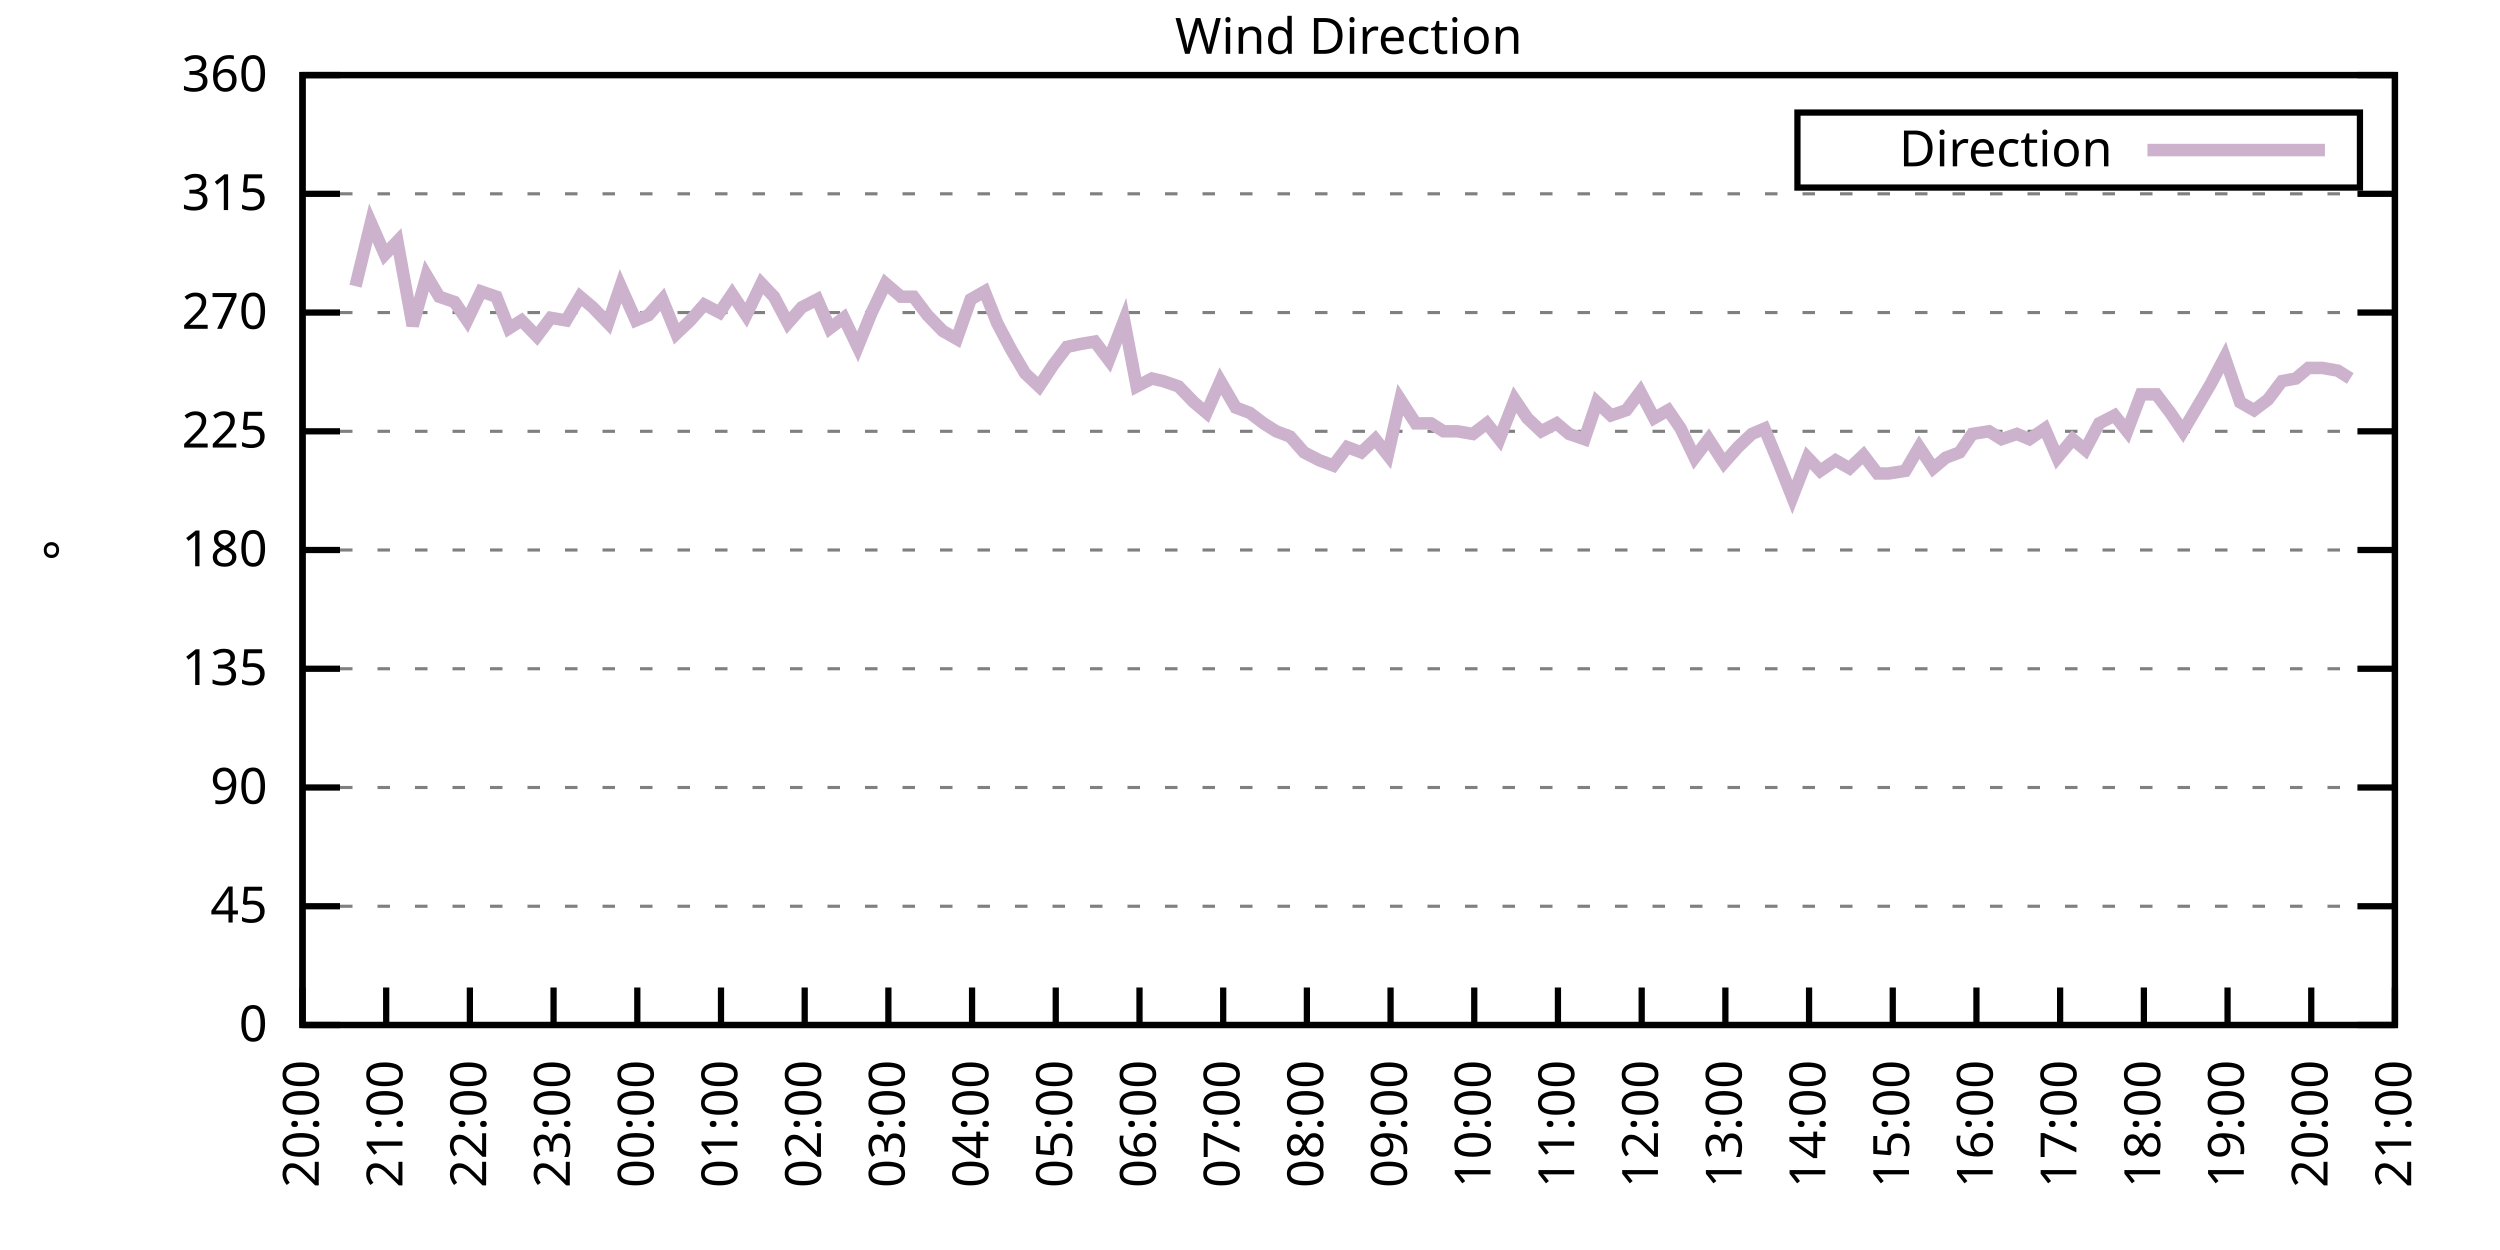
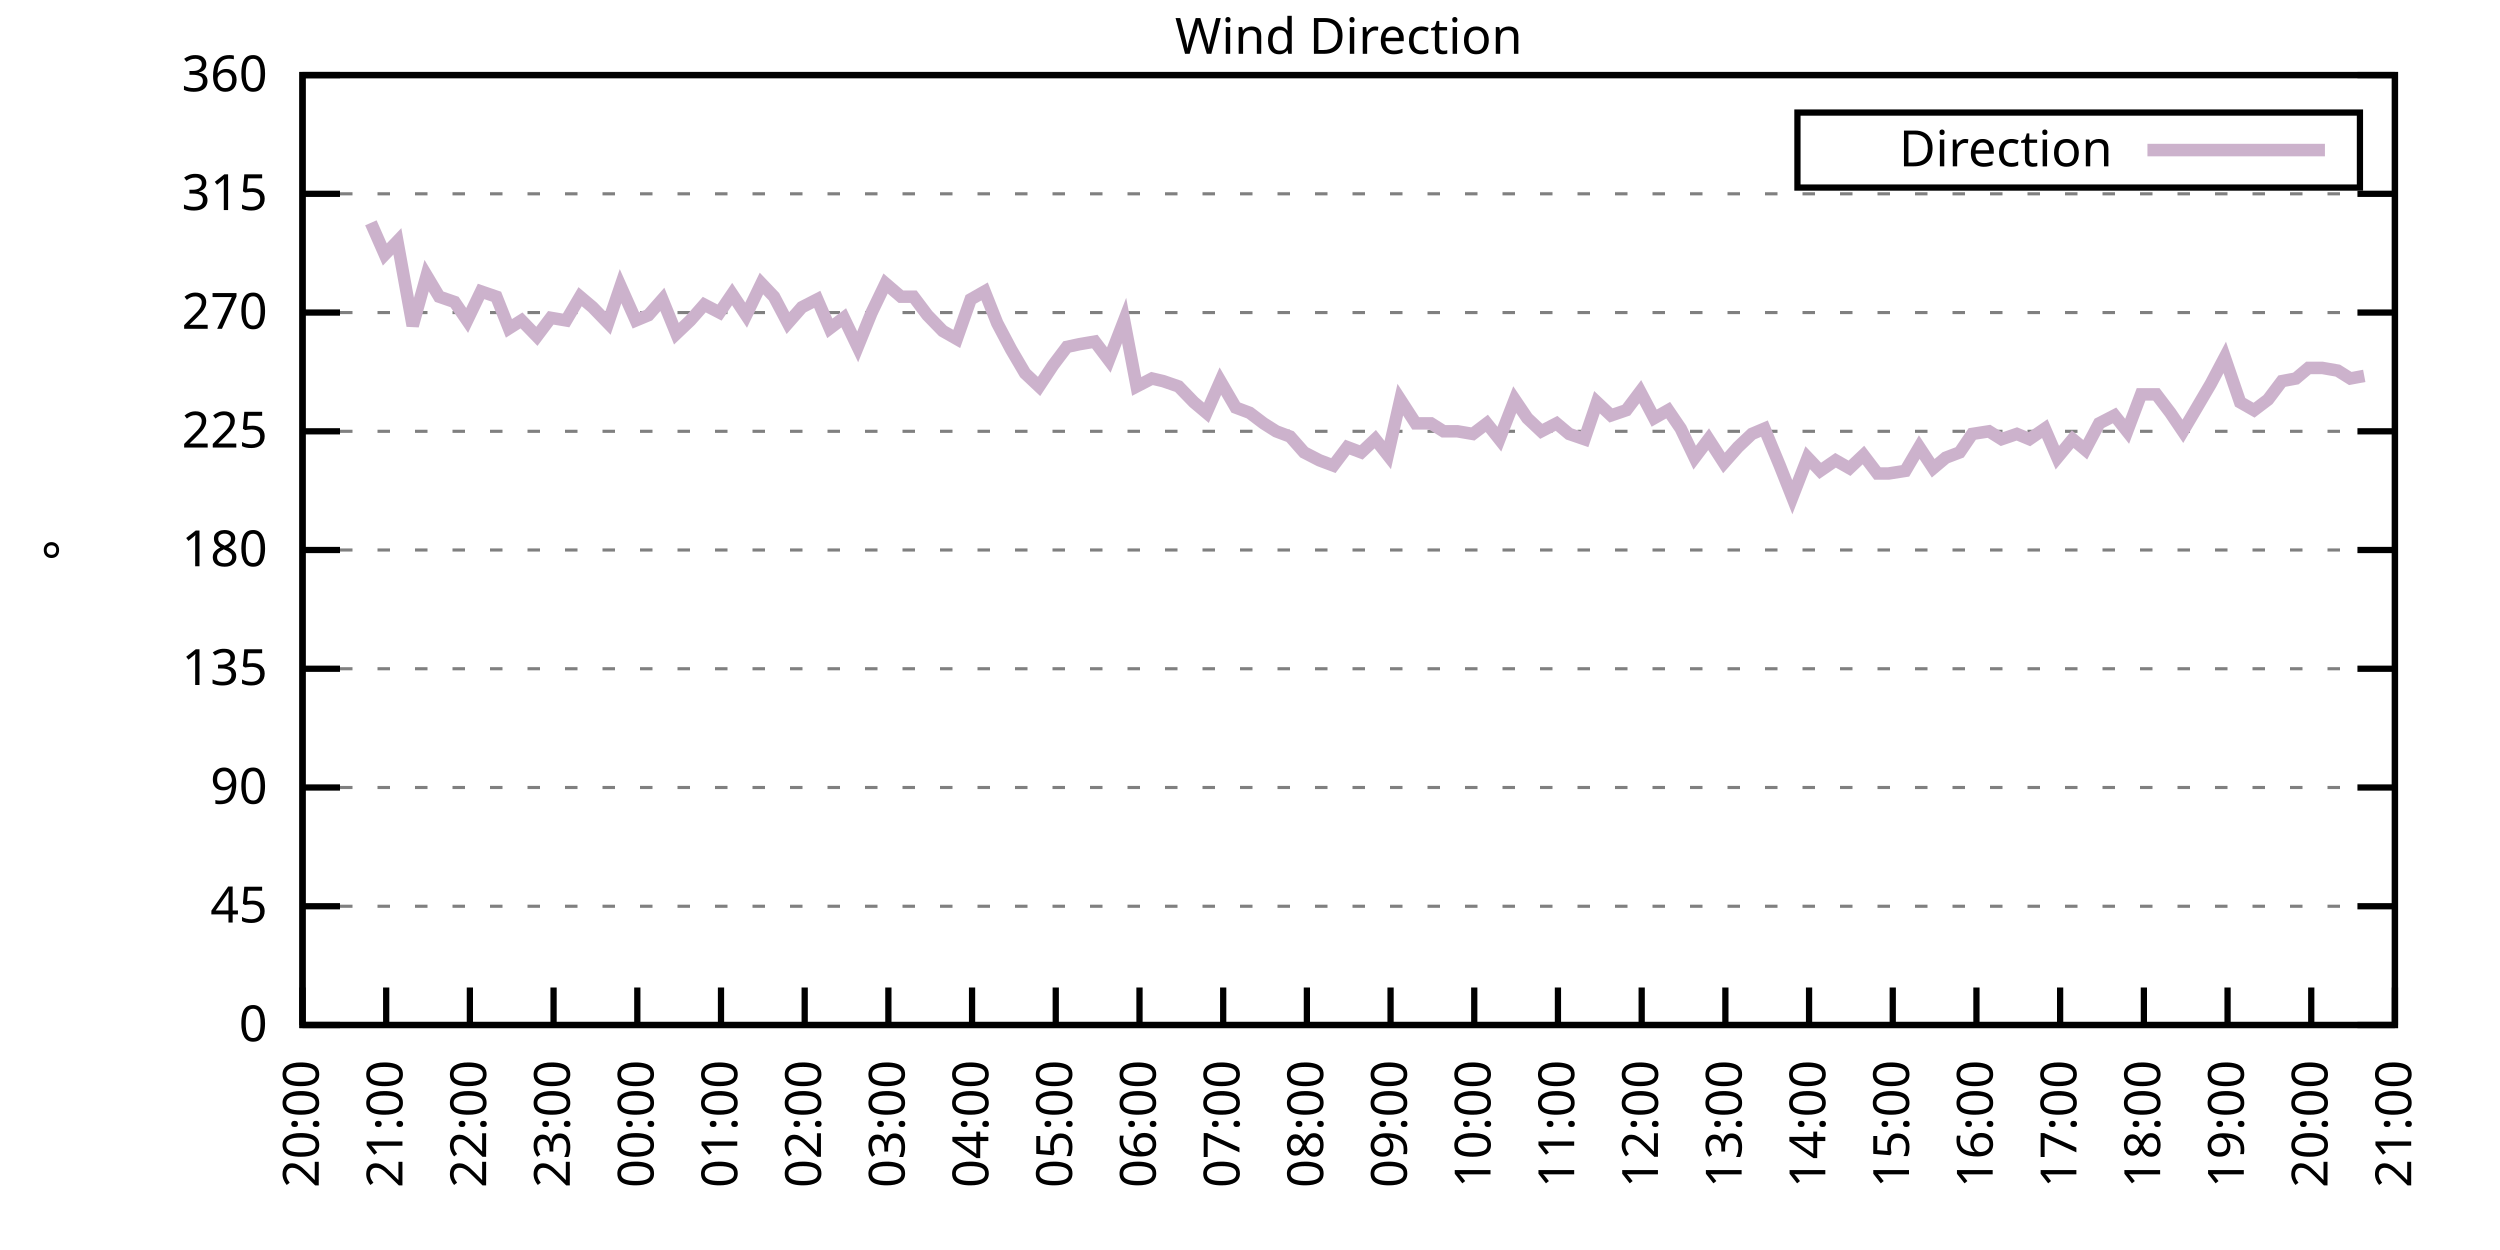
<svg xmlns="http://www.w3.org/2000/svg" xmlns:xlink="http://www.w3.org/1999/xlink" width="400" height="200" viewBox="0 0 400 200">
  <g id="gnuplot_canvas">
    <rect x="0" y="0" width="400" height="200" fill="none" />
    <defs>
      <circle id="gpDot" r="0.5" stroke-width="0.5" stroke="currentColor" />
      <path id="gpPt0" stroke-width="0.333" stroke="currentColor" d="M-1,0 h2 M0,-1 v2" />
      <path id="gpPt1" stroke-width="0.333" stroke="currentColor" d="M-1,-1 L1,1 M1,-1 L-1,1" />
      <path id="gpPt2" stroke-width="0.333" stroke="currentColor" d="M-1,0 L1,0 M0,-1 L0,1 M-1,-1 L1,1 M-1,1 L1,-1" />
      <rect id="gpPt3" stroke-width="0.333" stroke="currentColor" x="-1" y="-1" width="2" height="2" />
      <rect id="gpPt4" stroke-width="0.333" stroke="currentColor" fill="currentColor" x="-1" y="-1" width="2" height="2" />
      <circle id="gpPt5" stroke-width="0.333" stroke="currentColor" cx="0" cy="0" r="1" />
      <use xlink:href="#gpPt5" id="gpPt6" fill="currentColor" stroke="none" />
      <path id="gpPt7" stroke-width="0.333" stroke="currentColor" d="M0,-1.33 L-1.33,0.67 L1.33,0.67 z" />
      <use xlink:href="#gpPt7" id="gpPt8" fill="currentColor" stroke="none" />
      <use xlink:href="#gpPt7" id="gpPt9" stroke="currentColor" transform="rotate(180)" />
      <use xlink:href="#gpPt9" id="gpPt10" fill="currentColor" stroke="none" />
      <use xlink:href="#gpPt3" id="gpPt11" stroke="currentColor" transform="rotate(45)" />
      <use xlink:href="#gpPt11" id="gpPt12" fill="currentColor" stroke="none" />
      <path id="gpPt13" stroke-width="0.333" stroke="currentColor" d="M0,1.330 L1.265,0.411 L0.782,-1.067 L-0.782,-1.076 L-1.265,0.411 z" />
      <use xlink:href="#gpPt13" id="gpPt14" fill="currentColor" stroke="none" />
      <filter id="textbox" filterUnits="objectBoundingBox" x="0" y="0" height="1" width="1">
        <feFlood flood-color="white" flood-opacity="1" result="bgnd" />
        <feComposite in="SourceGraphic" in2="bgnd" operator="atop" />
      </filter>
      <filter id="greybox" filterUnits="objectBoundingBox" x="0" y="0" height="1" width="1">
        <feFlood flood-color="lightgrey" flood-opacity="1" result="grey" />
        <feComposite in="SourceGraphic" in2="grey" operator="atop" />
      </filter>
    </defs>
    <g fill="none" color="white" stroke="currentColor" stroke-width="1.00" stroke-linecap="butt" stroke-linejoin="miter">
</g>
    <g fill="none" color="black" stroke="currentColor" stroke-width="1.00" stroke-linecap="butt" stroke-linejoin="miter">
      <g stroke="none" shape-rendering="crispEdges">
        <polygon fill="rgb(255, 255, 255)" points="48.40,164.00 383.18,164.00 383.18,12.02 48.40,12.02 " />
      </g>
    </g>
    <g fill="none" color="black" stroke="currentColor" stroke-width="1.00" stroke-linecap="butt" stroke-linejoin="miter">
</g>
    <g fill="none" color="black" stroke="black" stroke-width="0.50" stroke-linecap="butt" stroke-linejoin="miter">
</g>
    <g fill="none" color="gray" stroke="currentColor" stroke-width="0.50" stroke-linecap="butt" stroke-linejoin="miter">
      <path stroke="gray" stroke-dasharray="2,4" class="gridline" d="M48.40,164.00 L383.19,164.00  " />
    </g>
    <g fill="none" color="gray" stroke="gray" stroke-width="1.00" stroke-linecap="butt" stroke-linejoin="miter">
</g>
    <g fill="none" color="black" stroke="currentColor" stroke-width="1.00" stroke-linecap="butt" stroke-linejoin="miter">
      <path stroke="black" d="M48.40,164.00 L54.40,164.00 M383.19,164.00 L377.19,164.00  " />
      <g transform="translate(42.80,166.60)" stroke="none" fill="black" font-family="Sans" font-size="8.00" text-anchor="end">
        <text>
          <tspan font-family="Sans"> 0</tspan>
        </text>
      </g>
    </g>
    <g fill="none" color="black" stroke="currentColor" stroke-width="1.00" stroke-linecap="butt" stroke-linejoin="miter">
</g>
    <g fill="none" color="black" stroke="black" stroke-width="0.50" stroke-linecap="butt" stroke-linejoin="miter">
</g>
    <g fill="none" color="gray" stroke="currentColor" stroke-width="0.50" stroke-linecap="butt" stroke-linejoin="miter">
      <path stroke="gray" stroke-dasharray="2,4" class="gridline" d="M48.40,145.00 L383.19,145.00  " />
    </g>
    <g fill="none" color="gray" stroke="gray" stroke-width="1.00" stroke-linecap="butt" stroke-linejoin="miter">
</g>
    <g fill="none" color="black" stroke="currentColor" stroke-width="1.00" stroke-linecap="butt" stroke-linejoin="miter">
      <path stroke="black" d="M48.40,145.00 L54.40,145.00 M383.19,145.00 L377.19,145.00  " />
      <g transform="translate(42.80,147.60)" stroke="none" fill="black" font-family="Sans" font-size="8.00" text-anchor="end">
        <text>
          <tspan font-family="Sans"> 45</tspan>
        </text>
      </g>
    </g>
    <g fill="none" color="black" stroke="currentColor" stroke-width="1.00" stroke-linecap="butt" stroke-linejoin="miter">
</g>
    <g fill="none" color="black" stroke="black" stroke-width="0.50" stroke-linecap="butt" stroke-linejoin="miter">
</g>
    <g fill="none" color="gray" stroke="currentColor" stroke-width="0.50" stroke-linecap="butt" stroke-linejoin="miter">
      <path stroke="gray" stroke-dasharray="2,4" class="gridline" d="M48.40,126.00 L383.19,126.00  " />
    </g>
    <g fill="none" color="gray" stroke="gray" stroke-width="1.00" stroke-linecap="butt" stroke-linejoin="miter">
</g>
    <g fill="none" color="black" stroke="currentColor" stroke-width="1.00" stroke-linecap="butt" stroke-linejoin="miter">
      <path stroke="black" d="M48.40,126.00 L54.40,126.00 M383.19,126.00 L377.19,126.00  " />
      <g transform="translate(42.80,128.60)" stroke="none" fill="black" font-family="Sans" font-size="8.00" text-anchor="end">
        <text>
          <tspan font-family="Sans"> 90</tspan>
        </text>
      </g>
    </g>
    <g fill="none" color="black" stroke="currentColor" stroke-width="1.00" stroke-linecap="butt" stroke-linejoin="miter">
</g>
    <g fill="none" color="black" stroke="black" stroke-width="0.50" stroke-linecap="butt" stroke-linejoin="miter">
</g>
    <g fill="none" color="gray" stroke="currentColor" stroke-width="0.50" stroke-linecap="butt" stroke-linejoin="miter">
      <path stroke="gray" stroke-dasharray="2,4" class="gridline" d="M48.40,107.00 L383.19,107.00  " />
    </g>
    <g fill="none" color="gray" stroke="gray" stroke-width="1.00" stroke-linecap="butt" stroke-linejoin="miter">
</g>
    <g fill="none" color="black" stroke="currentColor" stroke-width="1.00" stroke-linecap="butt" stroke-linejoin="miter">
      <path stroke="black" d="M48.40,107.00 L54.40,107.00 M383.19,107.00 L377.19,107.00  " />
      <g transform="translate(42.80,109.60)" stroke="none" fill="black" font-family="Sans" font-size="8.00" text-anchor="end">
        <text>
          <tspan font-family="Sans"> 135</tspan>
        </text>
      </g>
    </g>
    <g fill="none" color="black" stroke="currentColor" stroke-width="1.00" stroke-linecap="butt" stroke-linejoin="miter">
</g>
    <g fill="none" color="black" stroke="black" stroke-width="0.50" stroke-linecap="butt" stroke-linejoin="miter">
</g>
    <g fill="none" color="gray" stroke="currentColor" stroke-width="0.50" stroke-linecap="butt" stroke-linejoin="miter">
      <path stroke="gray" stroke-dasharray="2,4" class="gridline" d="M48.40,88.00 L383.19,88.00  " />
    </g>
    <g fill="none" color="gray" stroke="gray" stroke-width="1.00" stroke-linecap="butt" stroke-linejoin="miter">
</g>
    <g fill="none" color="black" stroke="currentColor" stroke-width="1.00" stroke-linecap="butt" stroke-linejoin="miter">
      <path stroke="black" d="M48.40,88.00 L54.40,88.00 M383.19,88.00 L377.19,88.00  " />
      <g transform="translate(42.80,90.60)" stroke="none" fill="black" font-family="Sans" font-size="8.00" text-anchor="end">
        <text>
          <tspan font-family="Sans"> 180</tspan>
        </text>
      </g>
    </g>
    <g fill="none" color="black" stroke="currentColor" stroke-width="1.00" stroke-linecap="butt" stroke-linejoin="miter">
</g>
    <g fill="none" color="black" stroke="black" stroke-width="0.50" stroke-linecap="butt" stroke-linejoin="miter">
</g>
    <g fill="none" color="gray" stroke="currentColor" stroke-width="0.50" stroke-linecap="butt" stroke-linejoin="miter">
      <path stroke="gray" stroke-dasharray="2,4" class="gridline" d="M48.40,69.01 L383.19,69.01  " />
    </g>
    <g fill="none" color="gray" stroke="gray" stroke-width="1.00" stroke-linecap="butt" stroke-linejoin="miter">
</g>
    <g fill="none" color="black" stroke="currentColor" stroke-width="1.00" stroke-linecap="butt" stroke-linejoin="miter">
      <path stroke="black" d="M48.40,69.01 L54.40,69.01 M383.19,69.01 L377.19,69.01  " />
      <g transform="translate(42.80,71.61)" stroke="none" fill="black" font-family="Sans" font-size="8.00" text-anchor="end">
        <text>
          <tspan font-family="Sans"> 225</tspan>
        </text>
      </g>
    </g>
    <g fill="none" color="black" stroke="currentColor" stroke-width="1.00" stroke-linecap="butt" stroke-linejoin="miter">
</g>
    <g fill="none" color="black" stroke="black" stroke-width="0.50" stroke-linecap="butt" stroke-linejoin="miter">
</g>
    <g fill="none" color="gray" stroke="currentColor" stroke-width="0.50" stroke-linecap="butt" stroke-linejoin="miter">
      <path stroke="gray" stroke-dasharray="2,4" class="gridline" d="M48.40,50.01 L383.19,50.01  " />
    </g>
    <g fill="none" color="gray" stroke="gray" stroke-width="1.00" stroke-linecap="butt" stroke-linejoin="miter">
</g>
    <g fill="none" color="black" stroke="currentColor" stroke-width="1.00" stroke-linecap="butt" stroke-linejoin="miter">
      <path stroke="black" d="M48.40,50.01 L54.40,50.01 M383.19,50.01 L377.19,50.01  " />
      <g transform="translate(42.80,52.61)" stroke="none" fill="black" font-family="Sans" font-size="8.00" text-anchor="end">
        <text>
          <tspan font-family="Sans"> 270</tspan>
        </text>
      </g>
    </g>
    <g fill="none" color="black" stroke="currentColor" stroke-width="1.00" stroke-linecap="butt" stroke-linejoin="miter">
</g>
    <g fill="none" color="black" stroke="black" stroke-width="0.50" stroke-linecap="butt" stroke-linejoin="miter">
</g>
    <g fill="none" color="gray" stroke="currentColor" stroke-width="0.50" stroke-linecap="butt" stroke-linejoin="miter">
      <path stroke="gray" stroke-dasharray="2,4" class="gridline" d="M48.40,31.01 L383.19,31.01  " />
    </g>
    <g fill="none" color="gray" stroke="gray" stroke-width="1.00" stroke-linecap="butt" stroke-linejoin="miter">
</g>
    <g fill="none" color="black" stroke="currentColor" stroke-width="1.00" stroke-linecap="butt" stroke-linejoin="miter">
      <path stroke="black" d="M48.40,31.01 L54.40,31.01 M383.19,31.01 L377.19,31.01  " />
      <g transform="translate(42.80,33.61)" stroke="none" fill="black" font-family="Sans" font-size="8.00" text-anchor="end">
        <text>
          <tspan font-family="Sans"> 315</tspan>
        </text>
      </g>
    </g>
    <g fill="none" color="black" stroke="currentColor" stroke-width="1.00" stroke-linecap="butt" stroke-linejoin="miter">
</g>
    <g fill="none" color="black" stroke="black" stroke-width="0.50" stroke-linecap="butt" stroke-linejoin="miter">
</g>
    <g fill="none" color="gray" stroke="currentColor" stroke-width="0.50" stroke-linecap="butt" stroke-linejoin="miter">
      <path stroke="gray" stroke-dasharray="2,4" class="gridline" d="M48.40,12.01 L383.19,12.01  " />
    </g>
    <g fill="none" color="gray" stroke="gray" stroke-width="1.00" stroke-linecap="butt" stroke-linejoin="miter">
</g>
    <g fill="none" color="black" stroke="currentColor" stroke-width="1.00" stroke-linecap="butt" stroke-linejoin="miter">
      <path stroke="black" d="M48.40,12.01 L54.40,12.01 M383.19,12.01 L377.19,12.01  " />
      <g transform="translate(42.80,14.61)" stroke="none" fill="black" font-family="Sans" font-size="8.00" text-anchor="end">
        <text>
          <tspan font-family="Sans"> 360</tspan>
        </text>
      </g>
    </g>
    <g fill="none" color="black" stroke="currentColor" stroke-width="1.00" stroke-linecap="butt" stroke-linejoin="miter">
      <path stroke="black" d="M48.40,164.00 L48.40,158.00  " />
      <g transform="translate(51.00,169.60) rotate(270.00)" stroke="none" fill="black" font-family="Sans" font-size="8.00" text-anchor="end">
        <text>
          <tspan font-family="Sans">20:00</tspan>
        </text>
      </g>
    </g>
    <g fill="none" color="black" stroke="currentColor" stroke-width="1.00" stroke-linecap="butt" stroke-linejoin="miter">
      <path stroke="black" d="M61.79,164.00 L61.79,158.00  " />
      <g transform="translate(64.39,169.60) rotate(270.00)" stroke="none" fill="black" font-family="Sans" font-size="8.00" text-anchor="end">
        <text>
          <tspan font-family="Sans">21:00</tspan>
        </text>
      </g>
    </g>
    <g fill="none" color="black" stroke="currentColor" stroke-width="1.00" stroke-linecap="butt" stroke-linejoin="miter">
      <path stroke="black" d="M75.18,164.00 L75.18,158.00  " />
      <g transform="translate(77.78,169.60) rotate(270.00)" stroke="none" fill="black" font-family="Sans" font-size="8.00" text-anchor="end">
        <text>
          <tspan font-family="Sans">22:00</tspan>
        </text>
      </g>
    </g>
    <g fill="none" color="black" stroke="currentColor" stroke-width="1.00" stroke-linecap="butt" stroke-linejoin="miter">
      <path stroke="black" d="M88.57,164.00 L88.57,158.00  " />
      <g transform="translate(91.17,169.60) rotate(270.00)" stroke="none" fill="black" font-family="Sans" font-size="8.00" text-anchor="end">
        <text>
          <tspan font-family="Sans">23:00</tspan>
        </text>
      </g>
    </g>
    <g fill="none" color="black" stroke="currentColor" stroke-width="1.00" stroke-linecap="butt" stroke-linejoin="miter">
      <path stroke="black" d="M101.97,164.00 L101.97,158.00  " />
      <g transform="translate(104.57,169.60) rotate(270.00)" stroke="none" fill="black" font-family="Sans" font-size="8.00" text-anchor="end">
        <text>
          <tspan font-family="Sans">00:00</tspan>
        </text>
      </g>
    </g>
    <g fill="none" color="black" stroke="currentColor" stroke-width="1.00" stroke-linecap="butt" stroke-linejoin="miter">
      <path stroke="black" d="M115.36,164.00 L115.36,158.00  " />
      <g transform="translate(117.96,169.60) rotate(270.00)" stroke="none" fill="black" font-family="Sans" font-size="8.00" text-anchor="end">
        <text>
          <tspan font-family="Sans">01:00</tspan>
        </text>
      </g>
    </g>
    <g fill="none" color="black" stroke="currentColor" stroke-width="1.00" stroke-linecap="butt" stroke-linejoin="miter">
      <path stroke="black" d="M128.75,164.00 L128.75,158.00  " />
      <g transform="translate(131.35,169.60) rotate(270.00)" stroke="none" fill="black" font-family="Sans" font-size="8.00" text-anchor="end">
        <text>
          <tspan font-family="Sans">02:00</tspan>
        </text>
      </g>
    </g>
    <g fill="none" color="black" stroke="currentColor" stroke-width="1.00" stroke-linecap="butt" stroke-linejoin="miter">
      <path stroke="black" d="M142.14,164.00 L142.14,158.00  " />
      <g transform="translate(144.74,169.60) rotate(270.00)" stroke="none" fill="black" font-family="Sans" font-size="8.00" text-anchor="end">
        <text>
          <tspan font-family="Sans">03:00</tspan>
        </text>
      </g>
    </g>
    <g fill="none" color="black" stroke="currentColor" stroke-width="1.00" stroke-linecap="butt" stroke-linejoin="miter">
      <path stroke="black" d="M155.53,164.00 L155.53,158.00  " />
      <g transform="translate(158.13,169.60) rotate(270.00)" stroke="none" fill="black" font-family="Sans" font-size="8.00" text-anchor="end">
        <text>
          <tspan font-family="Sans">04:00</tspan>
        </text>
      </g>
    </g>
    <g fill="none" color="black" stroke="currentColor" stroke-width="1.00" stroke-linecap="butt" stroke-linejoin="miter">
      <path stroke="black" d="M168.92,164.00 L168.92,158.00  " />
      <g transform="translate(171.52,169.60) rotate(270.00)" stroke="none" fill="black" font-family="Sans" font-size="8.00" text-anchor="end">
        <text>
          <tspan font-family="Sans">05:00</tspan>
        </text>
      </g>
    </g>
    <g fill="none" color="black" stroke="currentColor" stroke-width="1.00" stroke-linecap="butt" stroke-linejoin="miter">
      <path stroke="black" d="M182.32,164.00 L182.32,158.00  " />
      <g transform="translate(184.92,169.60) rotate(270.00)" stroke="none" fill="black" font-family="Sans" font-size="8.00" text-anchor="end">
        <text>
          <tspan font-family="Sans">06:00</tspan>
        </text>
      </g>
    </g>
    <g fill="none" color="black" stroke="currentColor" stroke-width="1.00" stroke-linecap="butt" stroke-linejoin="miter">
      <path stroke="black" d="M195.71,164.00 L195.71,158.00  " />
      <g transform="translate(198.31,169.60) rotate(270.00)" stroke="none" fill="black" font-family="Sans" font-size="8.00" text-anchor="end">
        <text>
          <tspan font-family="Sans">07:00</tspan>
        </text>
      </g>
    </g>
    <g fill="none" color="black" stroke="currentColor" stroke-width="1.00" stroke-linecap="butt" stroke-linejoin="miter">
      <path stroke="black" d="M209.10,164.00 L209.10,158.00  " />
      <g transform="translate(211.70,169.60) rotate(270.00)" stroke="none" fill="black" font-family="Sans" font-size="8.00" text-anchor="end">
        <text>
          <tspan font-family="Sans">08:00</tspan>
        </text>
      </g>
    </g>
    <g fill="none" color="black" stroke="currentColor" stroke-width="1.00" stroke-linecap="butt" stroke-linejoin="miter">
      <path stroke="black" d="M222.49,164.00 L222.49,158.00  " />
      <g transform="translate(225.09,169.60) rotate(270.00)" stroke="none" fill="black" font-family="Sans" font-size="8.00" text-anchor="end">
        <text>
          <tspan font-family="Sans">09:00</tspan>
        </text>
      </g>
    </g>
    <g fill="none" color="black" stroke="currentColor" stroke-width="1.00" stroke-linecap="butt" stroke-linejoin="miter">
      <path stroke="black" d="M235.88,164.00 L235.88,158.00  " />
      <g transform="translate(238.48,169.60) rotate(270.00)" stroke="none" fill="black" font-family="Sans" font-size="8.00" text-anchor="end">
        <text>
          <tspan font-family="Sans">10:00</tspan>
        </text>
      </g>
    </g>
    <g fill="none" color="black" stroke="currentColor" stroke-width="1.00" stroke-linecap="butt" stroke-linejoin="miter">
      <path stroke="black" d="M249.27,164.00 L249.27,158.00  " />
      <g transform="translate(251.87,169.60) rotate(270.00)" stroke="none" fill="black" font-family="Sans" font-size="8.00" text-anchor="end">
        <text>
          <tspan font-family="Sans">11:00</tspan>
        </text>
      </g>
    </g>
    <g fill="none" color="black" stroke="currentColor" stroke-width="1.00" stroke-linecap="butt" stroke-linejoin="miter">
      <path stroke="black" d="M262.67,164.00 L262.67,158.00  " />
      <g transform="translate(265.27,169.60) rotate(270.00)" stroke="none" fill="black" font-family="Sans" font-size="8.00" text-anchor="end">
        <text>
          <tspan font-family="Sans">12:00</tspan>
        </text>
      </g>
    </g>
    <g fill="none" color="black" stroke="currentColor" stroke-width="1.00" stroke-linecap="butt" stroke-linejoin="miter">
      <path stroke="black" d="M276.06,164.00 L276.06,158.00  " />
      <g transform="translate(278.66,169.60) rotate(270.00)" stroke="none" fill="black" font-family="Sans" font-size="8.00" text-anchor="end">
        <text>
          <tspan font-family="Sans">13:00</tspan>
        </text>
      </g>
    </g>
    <g fill="none" color="black" stroke="currentColor" stroke-width="1.00" stroke-linecap="butt" stroke-linejoin="miter">
      <path stroke="black" d="M289.45,164.00 L289.45,158.00  " />
      <g transform="translate(292.05,169.60) rotate(270.00)" stroke="none" fill="black" font-family="Sans" font-size="8.00" text-anchor="end">
        <text>
          <tspan font-family="Sans">14:00</tspan>
        </text>
      </g>
    </g>
    <g fill="none" color="black" stroke="currentColor" stroke-width="1.00" stroke-linecap="butt" stroke-linejoin="miter">
      <path stroke="black" d="M302.84,164.00 L302.84,158.00  " />
      <g transform="translate(305.44,169.60) rotate(270.00)" stroke="none" fill="black" font-family="Sans" font-size="8.00" text-anchor="end">
        <text>
          <tspan font-family="Sans">15:00</tspan>
        </text>
      </g>
    </g>
    <g fill="none" color="black" stroke="currentColor" stroke-width="1.00" stroke-linecap="butt" stroke-linejoin="miter">
      <path stroke="black" d="M316.23,164.00 L316.23,158.00  " />
      <g transform="translate(318.83,169.60) rotate(270.00)" stroke="none" fill="black" font-family="Sans" font-size="8.00" text-anchor="end">
        <text>
          <tspan font-family="Sans">16:00</tspan>
        </text>
      </g>
    </g>
    <g fill="none" color="black" stroke="currentColor" stroke-width="1.00" stroke-linecap="butt" stroke-linejoin="miter">
      <path stroke="black" d="M329.62,164.00 L329.62,158.00  " />
      <g transform="translate(332.22,169.60) rotate(270.00)" stroke="none" fill="black" font-family="Sans" font-size="8.00" text-anchor="end">
        <text>
          <tspan font-family="Sans">17:00</tspan>
        </text>
      </g>
    </g>
    <g fill="none" color="black" stroke="currentColor" stroke-width="1.00" stroke-linecap="butt" stroke-linejoin="miter">
      <path stroke="black" d="M343.02,164.00 L343.02,158.00  " />
      <g transform="translate(345.62,169.60) rotate(270.00)" stroke="none" fill="black" font-family="Sans" font-size="8.00" text-anchor="end">
        <text>
          <tspan font-family="Sans">18:00</tspan>
        </text>
      </g>
    </g>
    <g fill="none" color="black" stroke="currentColor" stroke-width="1.00" stroke-linecap="butt" stroke-linejoin="miter">
      <path stroke="black" d="M356.41,164.00 L356.41,158.00  " />
      <g transform="translate(359.01,169.60) rotate(270.00)" stroke="none" fill="black" font-family="Sans" font-size="8.00" text-anchor="end">
        <text>
          <tspan font-family="Sans">19:00</tspan>
        </text>
      </g>
    </g>
    <g fill="none" color="black" stroke="currentColor" stroke-width="1.00" stroke-linecap="butt" stroke-linejoin="miter">
      <path stroke="black" d="M369.80,164.00 L369.80,158.00  " />
      <g transform="translate(372.40,169.60) rotate(270.00)" stroke="none" fill="black" font-family="Sans" font-size="8.00" text-anchor="end">
        <text>
          <tspan font-family="Sans">20:00</tspan>
        </text>
      </g>
    </g>
    <g fill="none" color="black" stroke="currentColor" stroke-width="1.00" stroke-linecap="butt" stroke-linejoin="miter">
      <path stroke="black" d="M383.19,164.00 L383.19,158.00  " />
      <g transform="translate(385.79,169.60) rotate(270.00)" stroke="none" fill="black" font-family="Sans" font-size="8.00" text-anchor="end">
        <text>
          <tspan font-family="Sans">21:00</tspan>
        </text>
      </g>
    </g>
    <g fill="none" color="black" stroke="currentColor" stroke-width="1.00" stroke-linecap="butt" stroke-linejoin="miter">
</g>
    <g fill="none" color="black" stroke="currentColor" stroke-width="1.00" stroke-linecap="butt" stroke-linejoin="miter">
      <path stroke="black" d="M48.40,12.01 L48.40,164.00 L383.19,164.00 L383.19,12.01 L48.40,12.01 Z  " />
    </g>
    <g fill="none" color="black" stroke="currentColor" stroke-width="1.00" stroke-linecap="butt" stroke-linejoin="miter">
</g>
    <g fill="none" color="black" stroke="currentColor" stroke-width="1.00" stroke-linecap="butt" stroke-linejoin="miter">
      <path stroke="black" d="M287.59,30.01 L287.59,18.01 L377.59,18.01 L377.59,30.01 L287.59,30.01 Z  " />
    </g>
    <g id="Wind_direction_plot_1">
      <g fill="none" color="white" stroke="black" stroke-width="2.00" stroke-linecap="butt" stroke-linejoin="miter">
</g>
      <g fill="none" color="black" stroke="currentColor" stroke-width="2.00" stroke-linecap="butt" stroke-linejoin="miter">
        <g transform="translate(337.99,26.61)" stroke="none" fill="black" font-family="Sans" font-size="8.00" text-anchor="end">
          <text>
            <tspan font-family="Sans">Direction</tspan>
          </text>
        </g>
      </g>
      <g fill="none" color="black" stroke="currentColor" stroke-width="2.00" stroke-linecap="butt" stroke-linejoin="miter">
-         <path stroke="rgb(204, 178, 204)" d="M343.59,24.01 L371.99,24.01 M56.88,45.79 L59.34,35.65 L61.57,40.72 L63.58,38.61 L66.03,52.12 L68.26,44.10   L70.27,47.47 L72.73,48.32 L74.74,51.27 L76.97,46.63 L79.42,47.47 L81.43,52.54 L83.44,51.27 L85.90,53.81   L88.13,50.85 L90.58,51.27 L92.82,47.47 L94.82,49.16 L97.28,51.70 L99.29,45.79 L101.74,51.27 L103.75,50.43   L105.98,47.90 L108.22,53.39 L110.45,51.27 L112.68,48.74 L115.13,50.01 L117.14,47.05 L119.38,50.43 L121.83,45.36   L123.84,47.47 L126.07,51.70 L128.30,49.16 L130.76,47.90 L132.77,52.54 L135.00,50.85 L137.23,55.50 L139.46,50.01   L141.69,45.36 L144.15,47.47 L146.16,47.47 L148.39,50.43 L150.85,52.96 L153.08,54.23 L155.31,47.90 L157.54,46.63   L159.55,51.70 L161.78,55.92 L164.01,59.72 L166.25,61.83 L168.48,58.45 L170.71,55.50 L172.72,55.07 L175.17,54.65   L177.41,57.61 L179.86,51.27 L181.87,61.83 L184.32,60.56 L186.11,60.98 L188.57,61.83 L191.02,64.36 L193.03,66.05   L195.26,60.98 L197.72,65.21 L199.95,66.05 L202.18,67.74 L204.19,69.01 L206.42,69.85 L208.65,72.38 L211.11,73.65   L213.34,74.49 L215.57,71.54 L217.80,72.38 L220.04,70.27 L222.04,72.81 L224.05,63.94 L226.51,67.74 L228.96,67.74   L230.97,69.01 L233.20,69.01 L235.66,69.43 L237.89,67.74 L239.90,70.27 L242.36,63.94 L244.36,66.90 L246.60,69.01   L249.05,67.74 L251.06,69.43 L253.51,70.27 L255.52,64.36 L257.76,66.47 L260.21,65.63 L262.44,62.67 L264.67,66.90   L266.91,65.63 L268.92,68.58 L271.15,73.23 L273.38,70.27 L275.83,74.07 L278.07,71.54 L280.30,69.43 L282.31,68.58   L284.76,74.49 L286.77,79.56 L289.23,73.23 L291.23,75.34 L293.69,73.65 L295.92,74.92 L298.15,72.81 L300.39,75.76   L302.17,75.76 L304.85,75.34 L307.08,71.54 L309.31,74.92 L311.32,73.23 L313.55,72.38 L315.56,69.43 L318.24,69.01   L320.25,70.27 L322.70,69.43 L324.71,70.27 L327.17,68.58 L329.18,73.23 L331.63,70.27 L333.64,71.96 L335.87,67.74   L338.33,66.47 L340.34,69.01 L342.57,63.10 L345.02,63.10 L347.26,66.05 L349.26,69.01 L351.50,65.21 L353.73,61.41   L355.96,57.18 L358.42,64.36 L360.65,65.63 L362.88,63.94 L365.11,60.98 L367.34,60.56 L369.35,58.87 L371.58,58.87   L374.04,59.30 L376.05,60.56  " />
+         <path stroke="rgb(204, 178, 204)" d="M343.59,24.01 L371.99,24.01 M59.34,35.65 L61.57,40.72 L63.58,38.61 L66.03,52.12 L68.26,44.10 L70.27,47.47   L72.73,48.32 L74.74,51.27 L76.97,46.63 L79.42,47.47 L81.43,52.54 L83.44,51.27 L85.90,53.81 L88.13,50.85   L90.58,51.27 L92.82,47.47 L94.82,49.16 L97.28,51.70 L99.29,45.79 L101.74,51.27 L103.75,50.43 L105.98,47.90   L108.22,53.39 L110.45,51.27 L112.68,48.74 L115.13,50.01 L117.14,47.05 L119.38,50.43 L121.83,45.36 L123.84,47.47   L126.07,51.70 L128.30,49.16 L130.76,47.90 L132.77,52.54 L135.00,50.85 L137.23,55.50 L139.46,50.01 L141.69,45.36   L144.15,47.47 L146.16,47.47 L148.39,50.43 L150.85,52.96 L153.08,54.23 L155.31,47.90 L157.54,46.63 L159.55,51.70   L161.78,55.92 L164.01,59.72 L166.25,61.83 L168.48,58.45 L170.71,55.50 L172.72,55.07 L175.17,54.65 L177.41,57.61   L179.86,51.27 L181.87,61.83 L184.32,60.56 L186.11,60.98 L188.57,61.83 L191.02,64.36 L193.03,66.05 L195.26,60.98   L197.72,65.21 L199.95,66.05 L202.18,67.74 L204.19,69.01 L206.42,69.85 L208.65,72.38 L211.11,73.65 L213.34,74.49   L215.57,71.54 L217.80,72.38 L220.04,70.27 L222.04,72.81 L224.05,63.94 L226.51,67.74 L228.96,67.74 L230.97,69.01   L233.20,69.01 L235.66,69.43 L237.89,67.74 L239.90,70.27 L242.36,63.94 L244.36,66.90 L246.60,69.01 L249.05,67.74   L251.06,69.43 L253.51,70.27 L255.52,64.36 L257.76,66.47 L260.21,65.63 L262.44,62.67 L264.67,66.90 L266.91,65.63   L268.92,68.58 L271.15,73.23 L273.38,70.27 L275.83,74.07 L278.07,71.54 L280.30,69.43 L282.31,68.58 L284.76,74.49   L286.77,79.56 L289.23,73.23 L291.23,75.34 L293.69,73.65 L295.92,74.92 L298.15,72.81 L300.39,75.76 L302.17,75.76   L304.85,75.34 L307.08,71.54 L309.31,74.92 L311.32,73.23 L313.55,72.38 L315.56,69.43 L318.24,69.01 L320.25,70.27   L322.70,69.43 L324.71,70.27 L327.17,68.58 L329.18,73.23 L331.63,70.27 L333.64,71.96 L335.87,67.74 L338.33,66.47   L340.34,69.01 L342.57,63.10 L345.02,63.10 L347.26,66.05 L349.26,69.01 L351.50,65.21 L353.73,61.41 L355.96,57.18   L358.42,64.36 L360.65,65.63 L362.88,63.94 L365.11,60.98 L367.34,60.56 L369.35,58.87 L371.58,58.87 L374.04,59.30   L376.05,60.56 L378.28,60.14  " />
      </g>
    </g>
    <g fill="none" color="black" stroke="currentColor" stroke-width="2.00" stroke-linecap="butt" stroke-linejoin="miter">
</g>
    <g fill="none" color="black" stroke="black" stroke-width="1.00" stroke-linecap="butt" stroke-linejoin="miter">
</g>
    <g fill="none" color="black" stroke="currentColor" stroke-width="1.00" stroke-linecap="butt" stroke-linejoin="miter">
      <path stroke="black" d="M48.40,12.01 L48.40,164.00 L383.19,164.00 L383.19,12.01 L48.40,12.01 Z  " />
      <g transform="translate(12.80,88.01) rotate(270.00)" stroke="none" fill="black" font-family="Sans" font-size="8.00" text-anchor="middle">
        <text>
          <tspan font-family="Sans">°</tspan>
        </text>
      </g>
    </g>
    <g fill="none" color="black" stroke="currentColor" stroke-width="1.00" stroke-linecap="butt" stroke-linejoin="miter">
</g>
    <g fill="none" color="black" stroke="currentColor" stroke-width="1.00" stroke-linecap="butt" stroke-linejoin="miter">
      <g transform="translate(215.79,8.61)" stroke="none" fill="black" font-family="Sans" font-size="8.00" text-anchor="middle">
        <text>
          <tspan font-family="Sans">Wind Direction</tspan>
        </text>
      </g>
    </g>
    <g fill="none" color="black" stroke="currentColor" stroke-width="1.00" stroke-linecap="butt" stroke-linejoin="miter">
</g>
  </g>
</svg>
